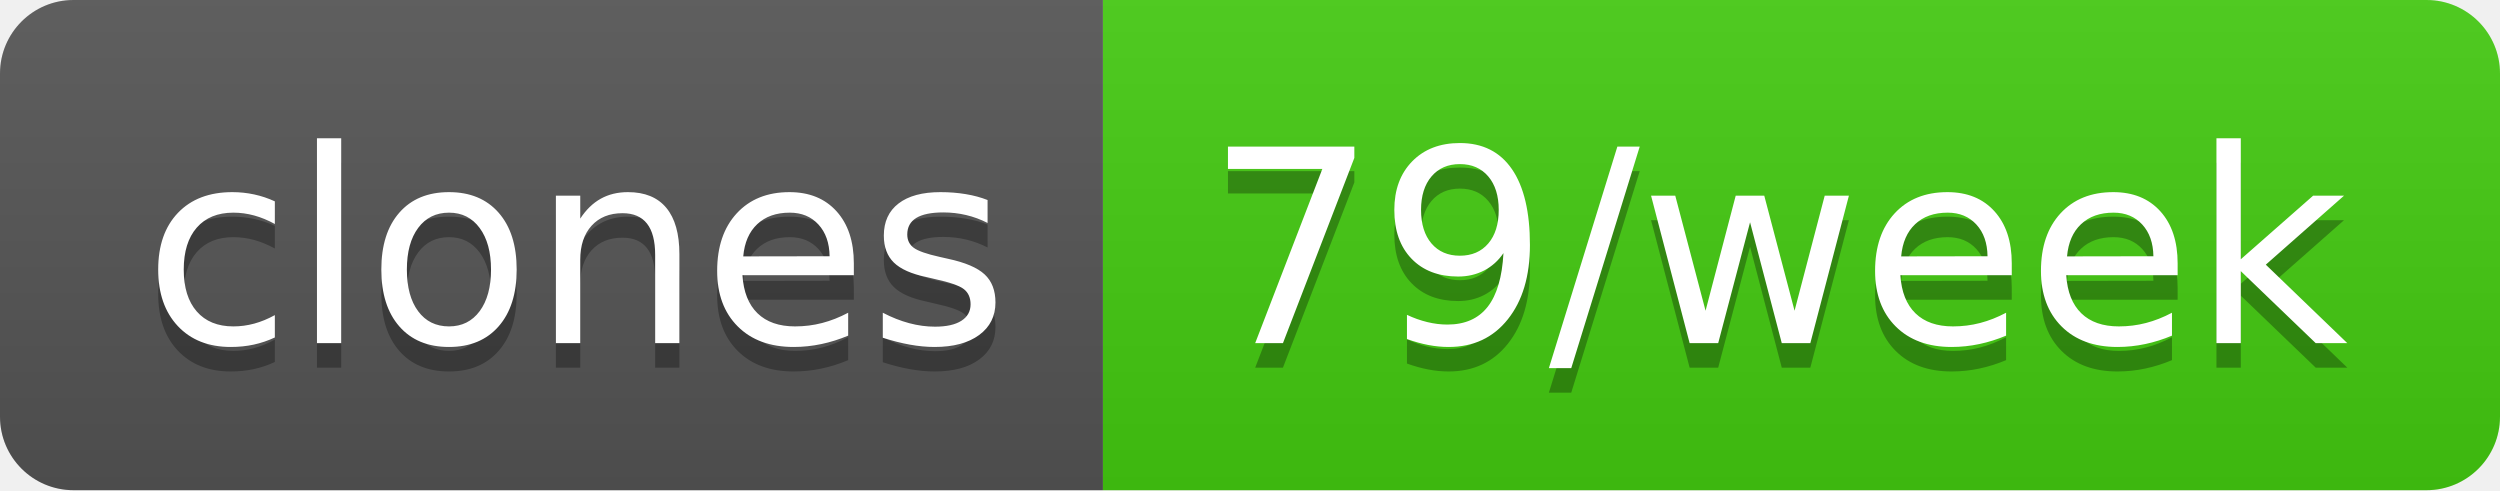
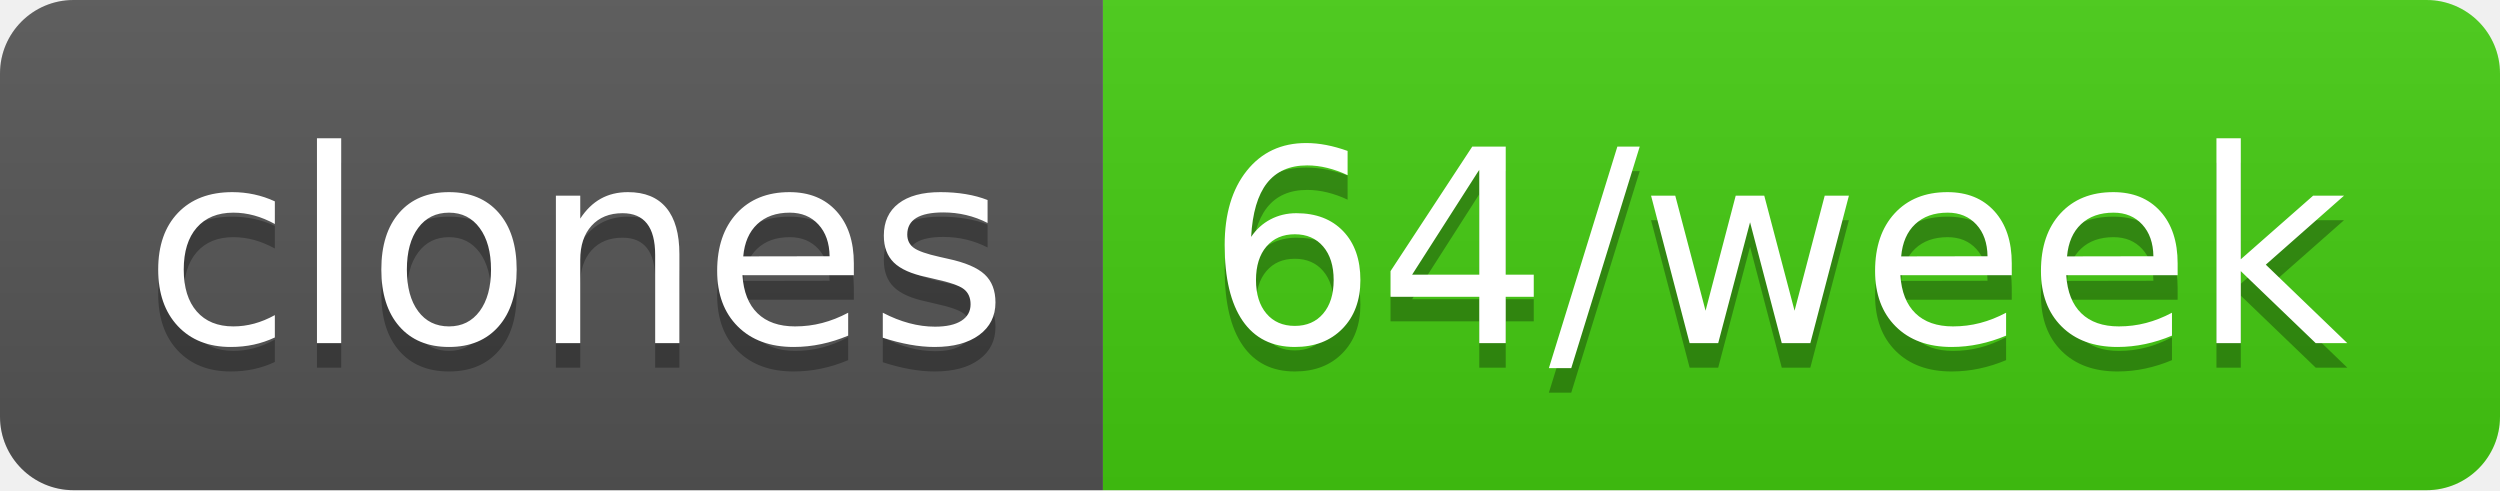
- <svg xmlns="http://www.w3.org/2000/svg" width="102" height="20" role="img" aria-label="clones: 79/week">
+ <svg xmlns="http://www.w3.org/2000/svg" width="102" height="20" role="img" aria-label="clones: 64/week">
  <linearGradient id="s" x2="0" y2="100%">
    <stop offset="0" stop-color="#bbb" stop-opacity=".1" />
    <stop offset="1" stop-opacity=".1" />
  </linearGradient>
  <clipPath id="r">
    <rect width="102" height="20" rx="3" fill="#fff" />
  </clipPath>
  <g clip-path="url(#r)">
    <rect width="45" height="20" fill="#555" />
    <rect x="45" width="57" height="20" fill="#4c1" />
    <rect width="102" height="20" fill="url(#s)" />
  </g>
  <g fill="#fff" text-anchor="middle" font-family="Verdana,Geneva,DejaVu Sans,sans-serif" text-rendering="geometricPrecision" font-size="110">
    <text aria-hidden="true" x="235" y="150" fill="#010101" fill-opacity=".3" transform="scale(.1)" textLength="350">clones</text>
    <text x="235" y="140" transform="scale(.1)" fill="#fff" textLength="350">clones</text>
-     <text aria-hidden="true" x="725" y="150" fill="#010101" fill-opacity=".3" transform="scale(.1)" textLength="470">79/week</text>
-     <text x="725" y="140" transform="scale(.1)" fill="#fff" textLength="470">79/week</text>
+     <text aria-hidden="true" x="725" y="150" fill="#010101" fill-opacity=".3" transform="scale(.1)" textLength="470">64/week</text>
+     <text x="725" y="140" transform="scale(.1)" fill="#fff" textLength="470">64/week</text>
  </g>
</svg>
